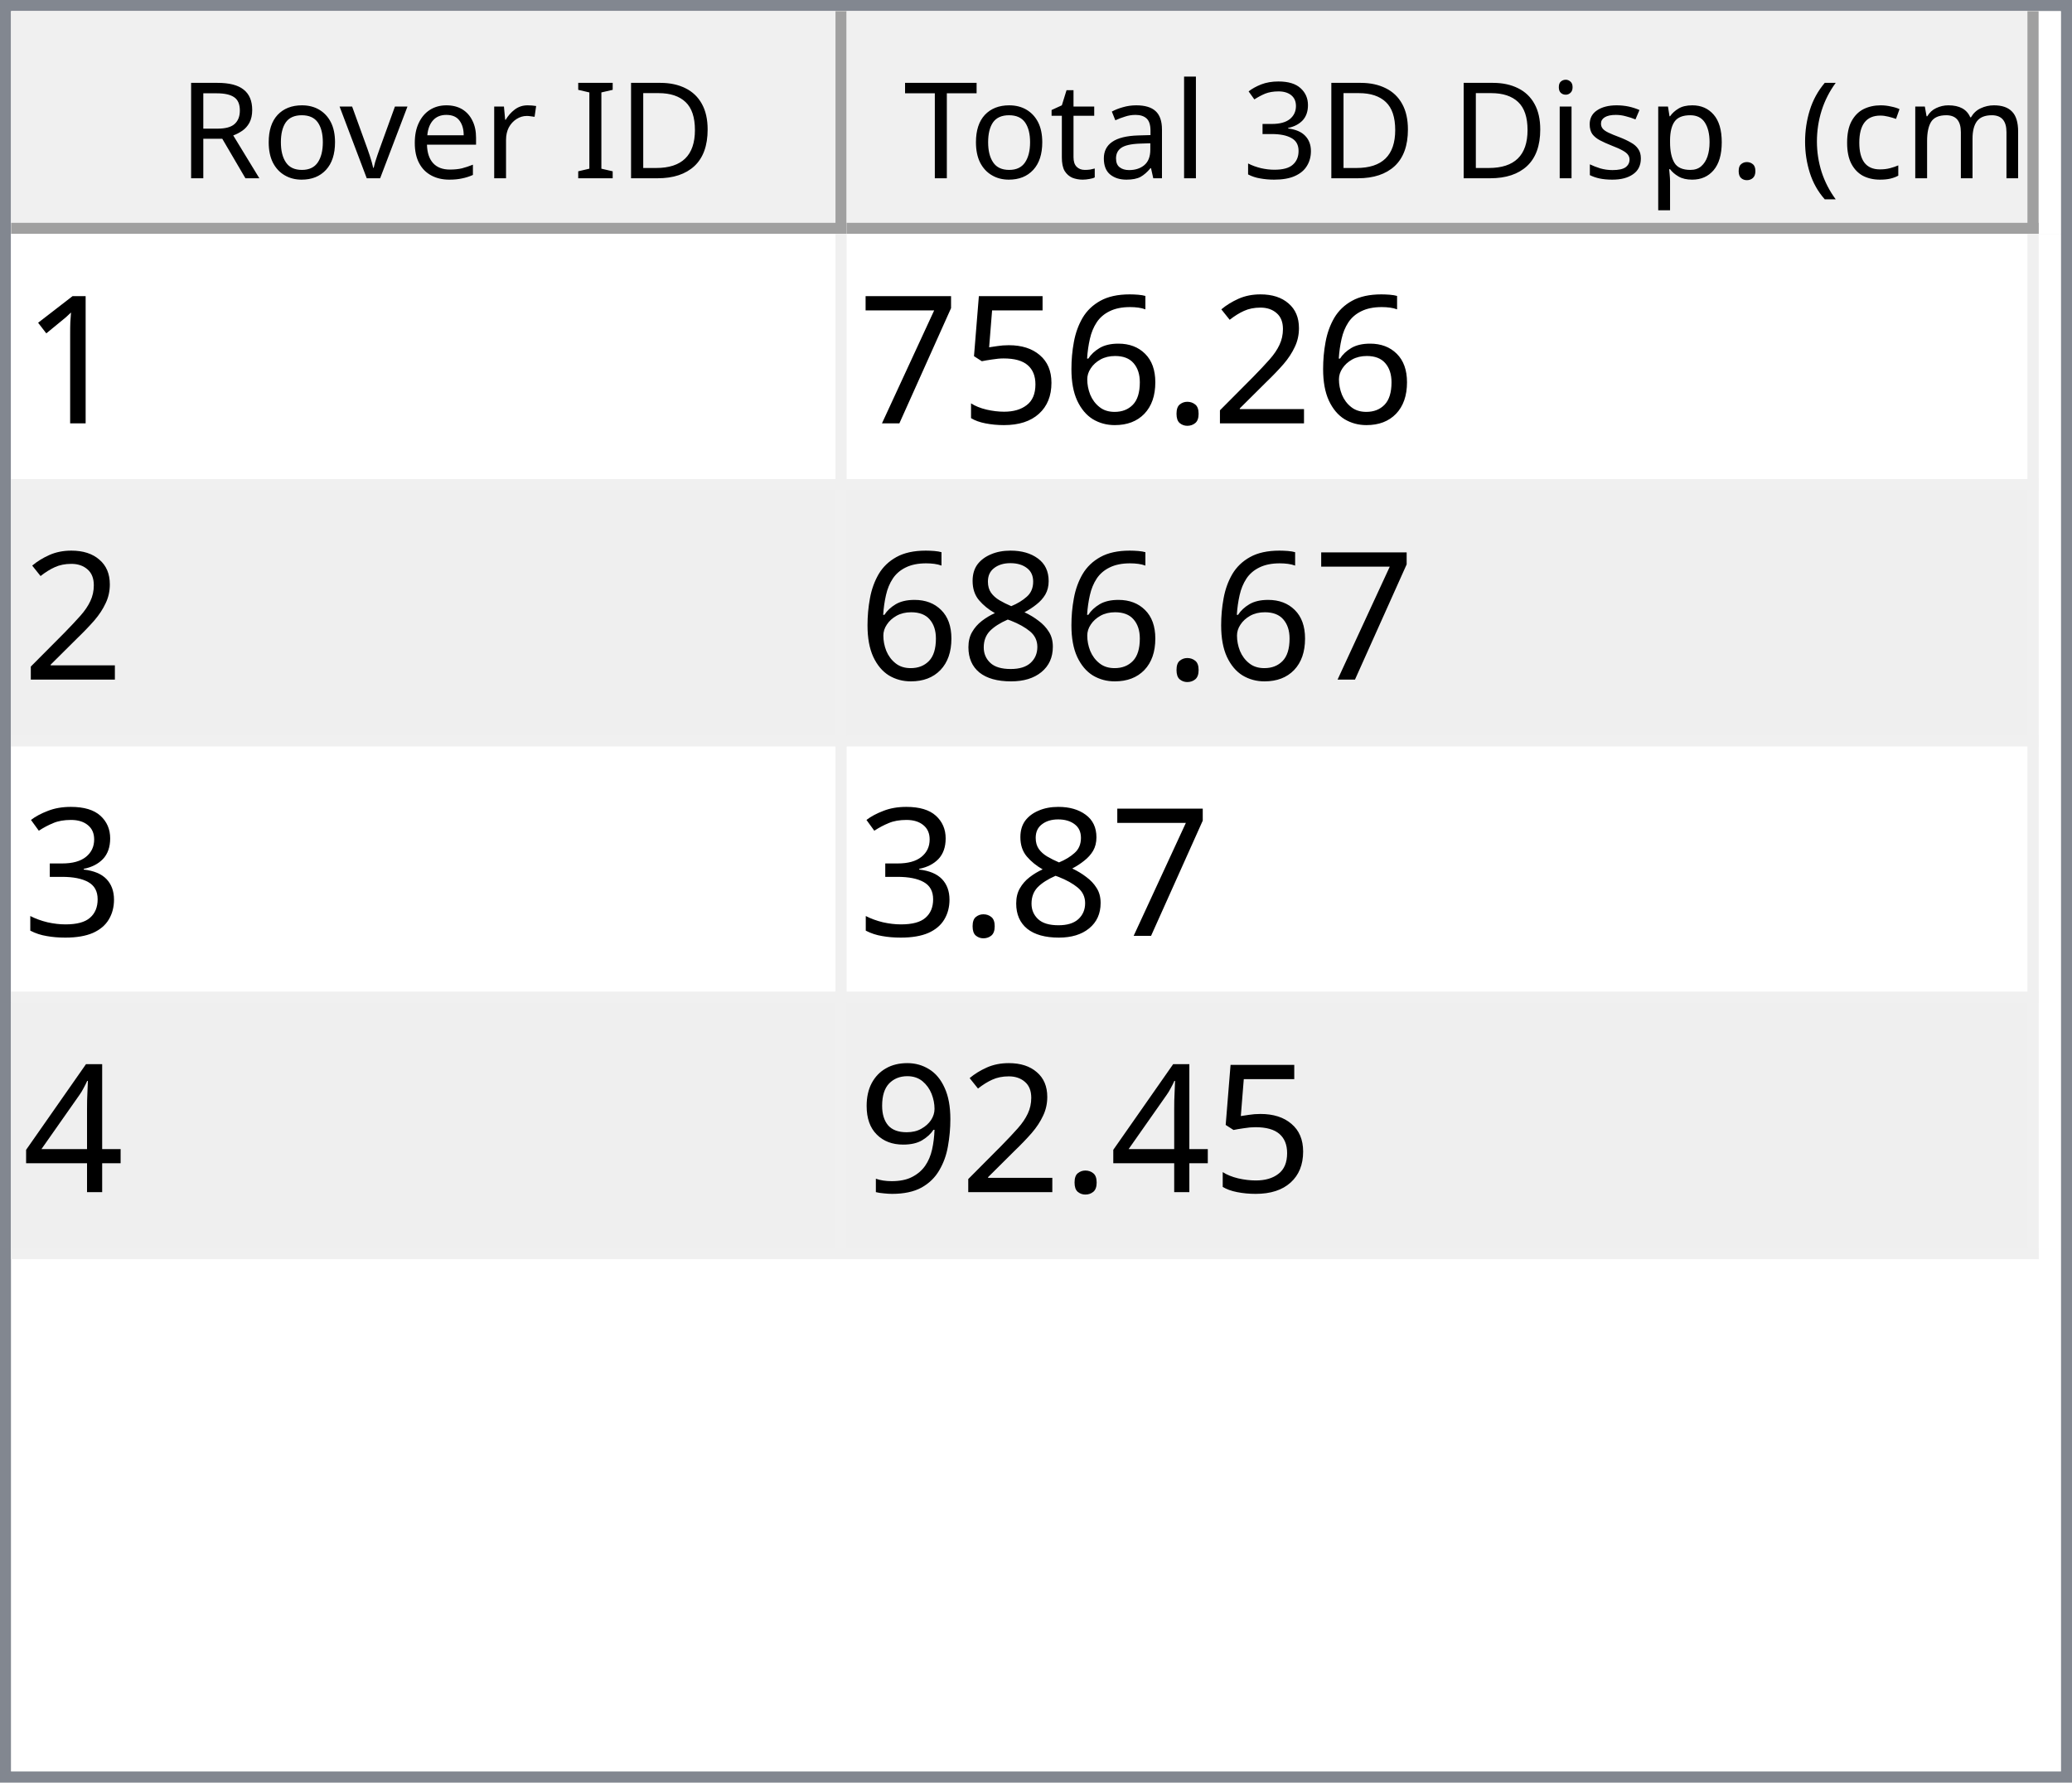
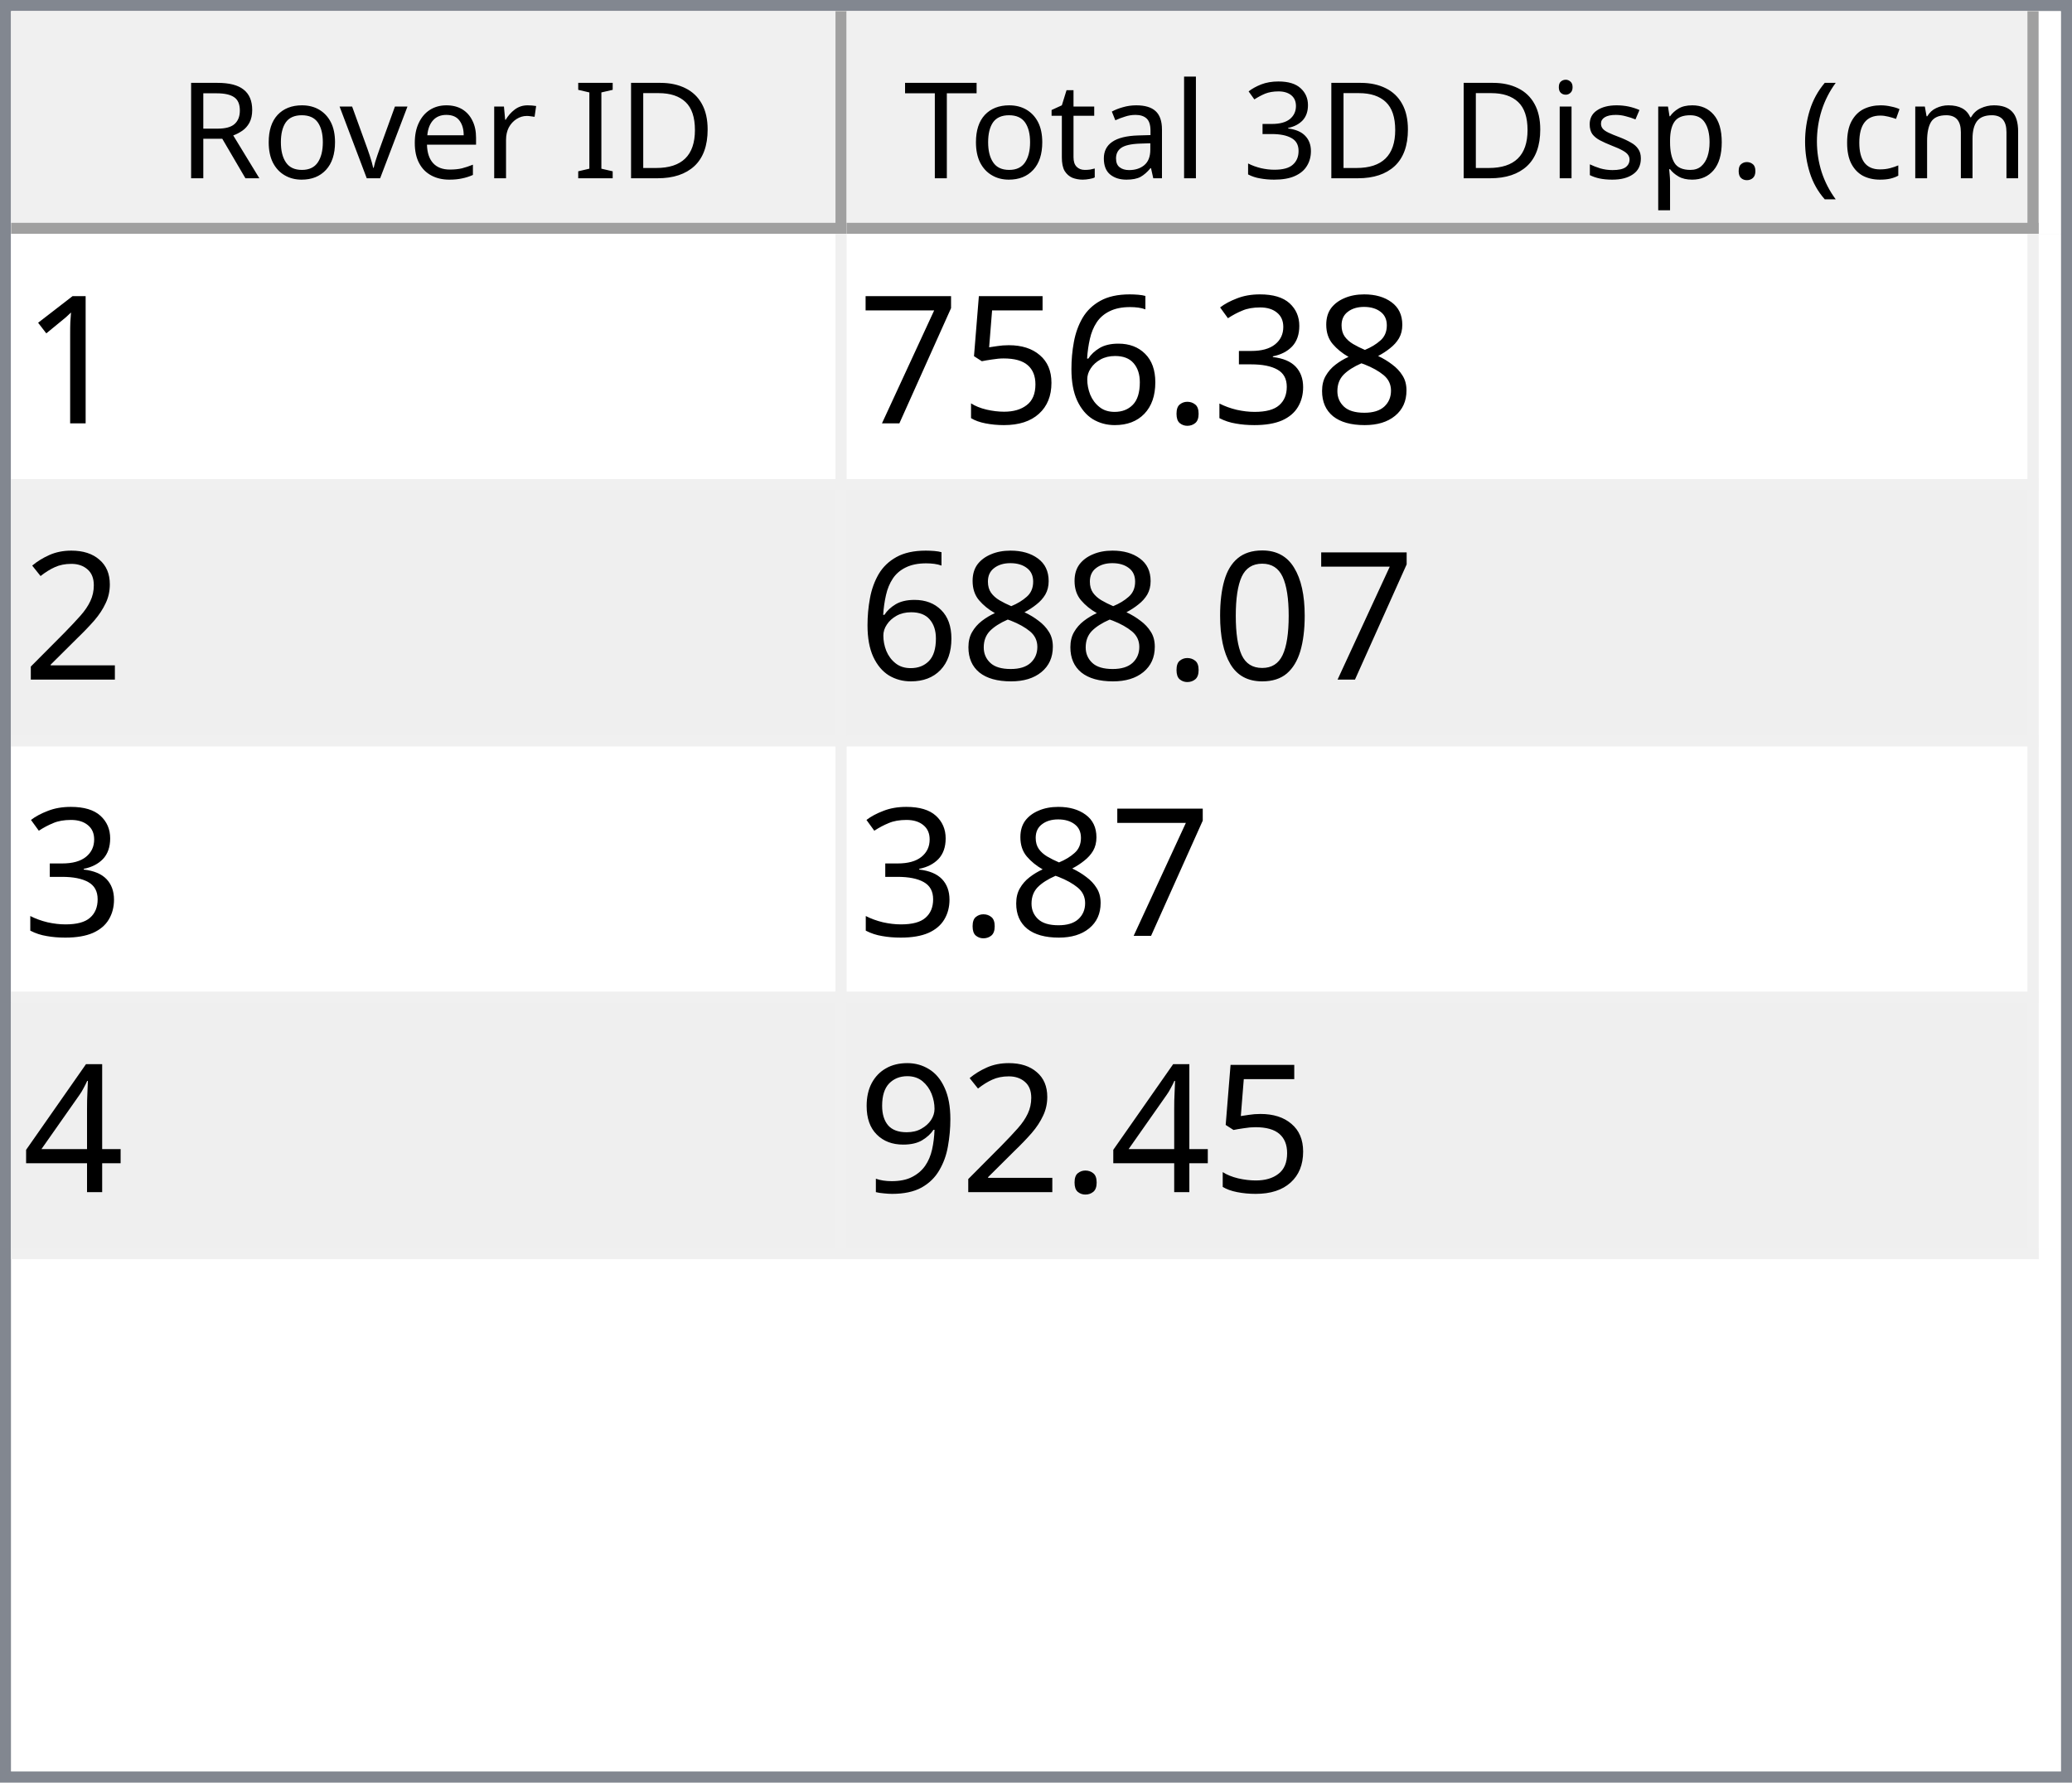
<svg xmlns="http://www.w3.org/2000/svg" style="fill-opacity:1; color-rendering:auto; color-interpolation:auto; text-rendering:auto; stroke:black; stroke-linecap:square; stroke-miterlimit:10; shape-rendering:auto; stroke-opacity:1; fill:black; stroke-dasharray:none; font-weight:normal; stroke-width:1; font-family:'Dialog'; font-style:normal; stroke-linejoin:miter; font-size:12px; stroke-dashoffset:0; image-rendering:auto;" width="186" height="160">
  <defs id="genericDefs" />
  <g>
    <defs id="defs1">
      <clipPath clipPathUnits="userSpaceOnUse" id="clipPath1">
        <path d="M0 0 L186 0 L186 160 L0 160 L0 0 Z" />
      </clipPath>
      <clipPath clipPathUnits="userSpaceOnUse" id="clipPath2">
        <path d="M0 0 L0 160 L186 160 L186 0 Z" />
      </clipPath>
      <clipPath clipPathUnits="userSpaceOnUse" id="clipPath3">
        <path d="M0 0 L0 20 L184 20 L184 0 Z" />
      </clipPath>
      <clipPath clipPathUnits="userSpaceOnUse" id="clipPath4">
        <path d="M0 0 L0 20 L75 20 L75 0 Z" />
      </clipPath>
      <clipPath clipPathUnits="userSpaceOnUse" id="clipPath5">
        <path d="M1 1 L1 19 L74 19 L74 1 Z" />
      </clipPath>
      <clipPath clipPathUnits="userSpaceOnUse" id="clipPath6">
        <path d="M0 0 L0 18 L73 18 L73 0 Z" />
      </clipPath>
      <clipPath clipPathUnits="userSpaceOnUse" id="clipPath7">
        <path d="M-0.5 -0.5 L-0.5 19.5 L74.5 19.5 L74.5 -0.5 Z" />
      </clipPath>
      <clipPath clipPathUnits="userSpaceOnUse" id="clipPath8">
        <path d="M0 0 L0 20 L107 20 L107 0 Z" />
      </clipPath>
      <clipPath clipPathUnits="userSpaceOnUse" id="clipPath9">
        <path d="M1 1 L1 19 L106 19 L106 1 Z" />
      </clipPath>
      <clipPath clipPathUnits="userSpaceOnUse" id="clipPath10">
        <path d="M0 0 L0 18 L105 18 L105 0 Z" />
      </clipPath>
      <clipPath clipPathUnits="userSpaceOnUse" id="clipPath11">
        <path d="M-0.5 -0.5 L-0.5 19.5 L106.5 19.5 L106.5 -0.5 Z" />
      </clipPath>
      <clipPath clipPathUnits="userSpaceOnUse" id="clipPath12">
        <path d="M0 0 L0 138 L184 138 L184 0 Z" />
      </clipPath>
      <clipPath clipPathUnits="userSpaceOnUse" id="clipPath13">
        <path d="M0 0 L0 92 L182 92 L182 0 Z" />
      </clipPath>
      <clipPath clipPathUnits="userSpaceOnUse" id="clipPath14">
        <path d="M-0.5 -0.5 L-0.5 91.5 L181.5 91.5 L181.5 -0.5 Z" />
      </clipPath>
      <clipPath clipPathUnits="userSpaceOnUse" id="clipPath15">
        <path d="M0 0 L0 22 L74 22 L74 0 Z" />
      </clipPath>
      <clipPath clipPathUnits="userSpaceOnUse" id="clipPath16">
        <path d="M0 0 L0 22 L106 22 L106 0 Z" />
      </clipPath>
      <font horiz-adv-x="64.551" id="font1">
        <font-face ascent="107.91" descent="25.098" units-per-em="100" style="font-style:normal; font-family:Segoe UI; font-weight:normal;" />
        <missing-glyph horiz-adv-x="64.551" d="M8.109 0 L8.109 68.266 L56.453 68.266 L56.453 0 L8.109 0 ZM15.328 7.234 L49.219 7.234 L49.219 61.031 L15.328 61.031 L15.328 7.234 Z" />
        <glyph unicode="D" horiz-adv-x="70.117" d="M9.188 0 L9.188 70.016 L28.516 70.016 Q65.531 70.016 65.531 35.891 Q65.531 19.672 55.25 9.836 Q44.969 0 27.734 0 L9.188 0 ZM17.391 62.594 L17.391 7.422 L27.828 7.422 Q41.609 7.422 49.273 14.797 Q56.938 22.172 56.938 35.688 Q56.938 62.594 28.328 62.594 L17.391 62.594 Z" />
        <glyph unicode="I" horiz-adv-x="26.611" d="M17.391 0 L9.188 0 L9.188 70.016 L17.391 70.016 L17.391 0 Z" />
        <glyph unicode=" " horiz-adv-x="27.393" d="" />
        <glyph unicode="r" horiz-adv-x="34.766" d="M34.188 41.891 Q32.078 43.5 28.125 43.5 Q23 43.5 19.555 38.672 Q16.109 33.844 16.109 25.484 L16.109 0 L8.109 0 L8.109 50 L16.109 50 L16.109 39.703 L16.312 39.703 Q18.016 44.969 21.531 47.922 Q25.047 50.875 29.391 50.875 Q32.516 50.875 34.188 50.203 L34.188 41.891 Z" />
        <glyph unicode="e" horiz-adv-x="52.295" d="M48.297 23 L12.984 23 Q13.188 14.656 17.484 10.109 Q21.781 5.562 29.297 5.562 Q37.75 5.562 44.828 11.141 L44.828 3.609 Q38.234 -1.172 27.391 -1.172 Q16.797 -1.172 10.742 5.641 Q4.688 12.453 4.688 24.812 Q4.688 36.469 11.305 43.82 Q17.922 51.172 27.734 51.172 Q37.547 51.172 42.922 44.828 Q48.297 38.484 48.297 27.203 L48.297 23 ZM40.094 29.781 Q40.047 36.719 36.75 40.578 Q33.453 44.438 27.594 44.438 Q21.922 44.438 17.969 40.383 Q14.016 36.328 13.094 29.781 L40.094 29.781 Z" />
        <glyph unicode="v" horiz-adv-x="47.9" d="M47.406 50 L27.484 0 L19.625 0 L0.688 50 L9.469 50 L22.172 13.672 Q23.578 9.672 23.922 6.688 L24.125 6.688 Q24.609 10.453 25.688 13.484 L38.969 50 L47.406 50 Z" />
        <glyph unicode="o" horiz-adv-x="58.594" d="M29 -1.172 Q17.922 -1.172 11.305 5.836 Q4.688 12.844 4.688 24.422 Q4.688 37.016 11.57 44.094 Q18.453 51.172 30.172 51.172 Q41.359 51.172 47.633 44.289 Q53.906 37.406 53.906 25.203 Q53.906 13.234 47.141 6.031 Q40.375 -1.172 29 -1.172 ZM29.594 44.438 Q21.875 44.438 17.383 39.188 Q12.891 33.938 12.891 24.703 Q12.891 15.828 17.43 10.695 Q21.969 5.562 29.594 5.562 Q37.359 5.562 41.531 10.594 Q45.703 15.625 45.703 24.906 Q45.703 34.281 41.531 39.359 Q37.359 44.438 29.594 44.438 Z" />
        <glyph unicode="R" horiz-adv-x="59.814" d="M59.375 0 L49.609 0 L37.891 19.625 Q36.281 22.359 34.766 24.289 Q33.25 26.219 31.664 27.438 Q30.078 28.656 28.25 29.219 Q26.422 29.781 24.125 29.781 L17.391 29.781 L17.391 0 L9.188 0 L9.188 70.016 L30.078 70.016 Q34.672 70.016 38.555 68.867 Q42.438 67.719 45.289 65.375 Q48.141 63.031 49.758 59.547 Q51.375 56.062 51.375 51.375 Q51.375 47.703 50.273 44.656 Q49.172 41.609 47.148 39.211 Q45.125 36.812 42.266 35.133 Q39.406 33.453 35.844 32.516 L35.844 32.328 Q37.594 31.547 38.891 30.547 Q40.188 29.547 41.359 28.18 Q42.531 26.812 43.68 25.078 Q44.828 23.344 46.234 21.047 L59.375 0 ZM17.391 62.594 L17.391 37.203 L28.516 37.203 Q31.594 37.203 34.203 38.133 Q36.812 39.062 38.719 40.797 Q40.625 42.531 41.703 45.047 Q42.781 47.562 42.781 50.688 Q42.781 56.297 39.141 59.445 Q35.5 62.594 28.609 62.594 L17.391 62.594 Z" />
        <glyph unicode=")" horiz-adv-x="30.176" d="M8.297 -15.922 L1.172 -15.922 Q16.406 2.344 16.406 26.812 Q16.406 51.469 1.078 70.016 L8.297 70.016 Q23.531 52.156 23.531 26.703 Q23.531 1.375 8.297 -15.922 Z" />
        <glyph unicode="m" horiz-adv-x="86.133" d="M79.109 0 L71.094 0 L71.094 28.719 Q71.094 37.016 68.531 40.727 Q65.969 44.438 59.906 44.438 Q54.781 44.438 51.195 39.75 Q47.609 35.062 47.609 28.516 L47.609 0 L39.594 0 L39.594 29.688 Q39.594 44.438 28.219 44.438 Q22.953 44.438 19.531 40.016 Q16.109 35.594 16.109 28.516 L16.109 0 L8.109 0 L8.109 50 L16.109 50 L16.109 42.094 L16.312 42.094 Q21.625 51.172 31.844 51.172 Q36.969 51.172 40.773 48.312 Q44.578 45.453 46 40.828 Q51.562 51.172 62.594 51.172 Q79.109 51.172 79.109 30.812 L79.109 0 Z" />
        <glyph unicode="c" horiz-adv-x="46.191" d="M42.188 2.297 Q36.422 -1.172 28.516 -1.172 Q17.828 -1.172 11.258 5.789 Q4.688 12.75 4.688 23.828 Q4.688 36.188 11.766 43.68 Q18.844 51.172 30.672 51.172 Q37.25 51.172 42.281 48.734 L42.281 40.531 Q36.719 44.438 30.375 44.438 Q22.703 44.438 17.797 38.945 Q12.891 33.453 12.891 24.516 Q12.891 15.719 17.508 10.641 Q22.125 5.562 29.891 5.562 Q36.422 5.562 42.188 9.906 L42.188 2.297 Z" />
        <glyph unicode="(" horiz-adv-x="30.176" d="M29.109 -15.922 L21.969 -15.922 Q6.844 1.375 6.844 26.703 Q6.844 52.156 21.969 70.016 L29.203 70.016 Q13.875 51.469 13.875 26.812 Q13.875 2.344 29.109 -15.922 Z" />
        <glyph unicode="." horiz-adv-x="21.68" d="M10.891 -1.078 Q8.641 -1.078 7.055 0.539 Q5.469 2.156 5.469 4.391 Q5.469 6.641 7.055 8.273 Q8.641 9.906 10.891 9.906 Q13.188 9.906 14.797 8.273 Q16.406 6.641 16.406 4.391 Q16.406 2.156 14.797 0.539 Q13.188 -1.078 10.891 -1.078 Z" />
        <glyph unicode="p" horiz-adv-x="58.789" d="M16.312 7.234 L16.109 7.234 L16.109 -23 L8.109 -23 L8.109 50 L16.109 50 L16.109 41.219 L16.312 41.219 Q22.219 51.172 33.594 51.172 Q43.266 51.172 48.688 44.461 Q54.109 37.75 54.109 26.469 Q54.109 13.922 48 6.375 Q41.891 -1.172 31.297 -1.172 Q21.578 -1.172 16.312 7.234 ZM16.109 27.391 L16.109 20.406 Q16.109 14.203 20.141 9.883 Q24.172 5.562 30.375 5.562 Q37.641 5.562 41.773 11.133 Q45.906 16.703 45.906 26.609 Q45.906 34.969 42.047 39.703 Q38.188 44.438 31.594 44.438 Q24.609 44.438 20.359 39.578 Q16.109 34.719 16.109 27.391 Z" />
        <glyph unicode="s" horiz-adv-x="42.432" d="M5.078 1.812 L5.078 10.406 Q11.625 5.562 19.484 5.562 Q30.031 5.562 30.031 12.594 Q30.031 14.594 29.125 15.992 Q28.219 17.391 26.68 18.461 Q25.141 19.531 23.07 20.383 Q21 21.234 18.609 22.172 Q15.281 23.484 12.766 24.828 Q10.25 26.172 8.57 27.859 Q6.891 29.547 6.031 31.695 Q5.172 33.844 5.172 36.719 Q5.172 40.234 6.789 42.945 Q8.406 45.656 11.086 47.484 Q13.766 49.312 17.211 50.242 Q20.656 51.172 24.312 51.172 Q30.812 51.172 35.938 48.922 L35.938 40.828 Q30.422 44.438 23.25 44.438 Q21 44.438 19.195 43.922 Q17.391 43.406 16.094 42.477 Q14.797 41.547 14.086 40.258 Q13.375 38.969 13.375 37.406 Q13.375 35.453 14.086 34.133 Q14.797 32.812 16.164 31.789 Q17.531 30.766 19.484 29.938 Q21.438 29.109 23.922 28.125 Q27.25 26.859 29.883 25.516 Q32.516 24.172 34.375 22.484 Q36.234 20.797 37.234 18.602 Q38.234 16.406 38.234 13.375 Q38.234 9.672 36.602 6.938 Q34.969 4.203 32.234 2.398 Q29.5 0.594 25.93 -0.289 Q22.359 -1.172 18.453 -1.172 Q10.75 -1.172 5.078 1.812 Z" />
        <glyph unicode="i" horiz-adv-x="24.219" d="M12.203 62.703 Q10.062 62.703 8.547 64.164 Q7.031 65.625 7.031 67.875 Q7.031 70.125 8.547 71.609 Q10.062 73.094 12.203 73.094 Q14.406 73.094 15.945 71.609 Q17.484 70.125 17.484 67.875 Q17.484 65.719 15.945 64.211 Q14.406 62.703 12.203 62.703 ZM16.109 0 L8.109 0 L8.109 50 L16.109 50 L16.109 0 Z" />
        <glyph unicode="3" horiz-adv-x="53.906" d="M46.531 19.828 Q46.531 15.094 44.75 11.211 Q42.969 7.328 39.719 4.57 Q36.469 1.812 31.93 0.297 Q27.391 -1.219 21.922 -1.219 Q11.922 -1.219 6 2.594 L6 11.188 Q13.094 5.609 22.219 5.609 Q25.875 5.609 28.828 6.539 Q31.781 7.469 33.906 9.227 Q36.031 10.984 37.18 13.477 Q38.328 15.969 38.328 19.094 Q38.328 32.812 18.797 32.812 L12.984 32.812 L12.984 39.594 L18.5 39.594 Q35.797 39.594 35.797 52.484 Q35.797 64.406 22.609 64.406 Q15.188 64.406 8.688 59.422 L8.688 67.188 Q15.375 71.188 24.609 71.188 Q29 71.188 32.57 69.969 Q36.141 68.75 38.68 66.555 Q41.219 64.359 42.609 61.281 Q44 58.203 44 54.5 Q44 40.672 30.031 36.719 L30.031 36.531 Q33.594 36.141 36.625 34.797 Q39.656 33.453 41.852 31.305 Q44.047 29.156 45.289 26.25 Q46.531 23.344 46.531 19.828 Z" />
        <glyph unicode="l" horiz-adv-x="24.219" d="M16.109 0 L8.109 0 L8.109 74.031 L16.109 74.031 L16.109 0 Z" />
        <glyph unicode="a" horiz-adv-x="50.879" d="M43.891 0 L35.891 0 L35.891 7.812 L35.688 7.812 Q30.469 -1.172 20.312 -1.172 Q12.844 -1.172 8.617 2.781 Q4.391 6.734 4.391 13.281 Q4.391 27.297 20.906 29.594 L35.891 31.688 Q35.891 44.438 25.594 44.438 Q16.547 44.438 9.281 38.281 L9.281 46.484 Q16.656 51.172 26.266 51.172 Q43.891 51.172 43.891 32.516 L43.891 0 ZM35.891 25.297 L23.828 23.641 Q18.266 22.859 15.43 20.875 Q12.594 18.891 12.594 13.875 Q12.594 10.203 15.211 7.883 Q17.828 5.562 22.172 5.562 Q28.125 5.562 32.008 9.742 Q35.891 13.922 35.891 20.312 L35.891 25.297 Z" />
        <glyph unicode="t" horiz-adv-x="33.887" d="M31.297 0.484 Q28.469 -1.078 23.828 -1.078 Q10.688 -1.078 10.688 13.578 L10.688 43.172 L2.094 43.172 L2.094 50 L10.688 50 L10.688 62.203 L18.703 64.797 L18.703 50 L31.297 50 L31.297 43.172 L18.703 43.172 L18.703 14.984 Q18.703 9.969 20.414 7.82 Q22.125 5.672 26.078 5.672 Q29.109 5.672 31.297 7.328 L31.297 0.484 Z" />
        <glyph unicode="T" horiz-adv-x="52.393" d="M50.594 62.594 L30.375 62.594 L30.375 0 L22.172 0 L22.172 62.594 L2 62.594 L2 70.016 L50.594 70.016 L50.594 62.594 Z" />
      </font>
      <font horiz-adv-x="75.0" id="font2">
        <font-face ascent="100.537" descent="21.973" units-per-em="100" style="font-style:normal; font-family:sans-serif; font-weight:normal;" />
        <missing-glyph horiz-adv-x="75.0" d="M12.5 0 L12.5 62.5 L62.5 62.5 L62.5 0 L12.5 0 ZM14.062 1.562 L60.938 1.562 L60.938 60.938 L14.062 60.938 L14.062 1.562 Z" />
        <glyph unicode="1" horiz-adv-x="55.615" d="M37.25 0 L28.469 0 L28.469 56 Q25.297 52.984 20.141 49.953 Q14.984 46.922 10.891 45.406 L10.891 53.906 Q18.266 57.375 23.781 62.305 Q29.297 67.234 31.594 71.875 L37.25 71.875 L37.25 0 Z" />
-         <glyph unicode="2" horiz-adv-x="55.615" d="M50.344 8.453 L50.344 0 L3.031 0 Q2.938 3.172 4.047 6.109 Q5.859 10.938 9.836 15.625 Q13.812 20.312 21.344 26.469 Q33.016 36.031 37.117 41.625 Q41.219 47.219 41.219 52.203 Q41.219 57.422 37.477 61.008 Q33.734 64.594 27.734 64.594 Q21.391 64.594 17.578 60.789 Q13.766 56.984 13.719 50.25 L4.688 51.172 Q5.609 61.281 11.664 66.578 Q17.719 71.875 27.938 71.875 Q38.234 71.875 44.242 66.164 Q50.25 60.453 50.25 52 Q50.25 47.703 48.492 43.555 Q46.734 39.406 42.656 34.812 Q38.578 30.219 29.109 22.219 Q21.188 15.578 18.945 13.211 Q16.703 10.844 15.234 8.453 L50.344 8.453 Z" />
+         <glyph unicode="8" horiz-adv-x="55.615" d="M17.672 38.812 Q12.203 40.828 9.57 44.539 Q6.938 48.25 6.938 53.422 Q6.938 61.234 12.555 66.555 Q18.172 71.875 27.484 71.875 Q36.859 71.875 42.578 66.43 Q48.297 60.984 48.297 53.172 Q48.297 48.188 45.68 44.508 Q43.062 40.828 37.75 38.812 Q44.344 36.672 47.781 31.883 Q51.219 27.094 51.219 20.453 Q51.219 11.281 44.727 5.031 Q38.234 -1.219 27.641 -1.219 Q17.047 -1.219 10.547 5.055 Q4.047 11.328 4.047 20.703 Q4.047 27.688 7.594 32.398 Q11.141 37.109 17.672 38.812 ZM15.922 53.719 Q15.922 48.641 19.195 45.414 Q22.469 42.188 27.688 42.188 Q32.766 42.188 36.016 45.383 Q39.266 48.578 39.266 53.219 Q39.266 58.062 35.914 61.359 Q32.562 64.656 27.594 64.656 Q22.562 64.656 19.242 61.43 Q15.922 58.203 15.922 53.719 ZM13.094 20.656 Q13.094 16.891 14.875 13.375 Q16.656 9.859 20.172 7.93 Q23.688 6 27.734 6 Q34.031 6 38.133 10.055 Q42.234 14.109 42.234 20.359 Q42.234 26.703 38.016 30.859 Q33.797 35.016 27.438 35.016 Q21.234 35.016 17.164 30.914 Q13.094 26.812 13.094 20.656 Z" />
+         <glyph unicode="3" horiz-adv-x="55.615" d="M4.203 18.891 L12.984 20.062 Q14.5 12.594 18.141 9.297 Q21.781 6 27 6 Q33.203 6 37.477 10.297 Q41.75 14.594 41.75 20.953 Q41.75 27 37.797 30.93 Q33.844 34.859 27.734 34.859 Q25.25 34.859 21.531 33.891 L22.516 41.609 Q23.391 41.5 23.922 41.5 Q29.547 41.5 34.039 44.43 Q38.531 47.359 38.531 53.469 Q38.531 58.297 35.258 61.477 Q31.984 64.656 26.812 64.656 Q21.688 64.656 18.266 61.43 Q14.844 58.203 13.875 51.766 L5.078 53.328 Q6.688 62.156 12.398 67.016 Q18.109 71.875 26.609 71.875 Q32.469 71.875 37.398 69.359 Q42.328 66.844 44.945 62.5 Q47.562 58.156 47.562 53.266 Q47.562 48.641 45.07 44.828 Q42.578 41.016 37.703 38.766 Q44.047 37.312 47.562 32.695 Q51.078 28.078 51.078 21.141 Q51.078 11.766 44.242 5.25 Q37.406 -1.266 26.953 -1.266 Q17.531 -1.266 11.305 4.352 Q5.078 9.969 4.203 18.891 Z" />
        <glyph unicode="." horiz-adv-x="27.783" d="M9.078 0 L9.078 10.016 L19.094 10.016 L19.094 0 L9.078 0 Z" />
        <glyph unicode="6" horiz-adv-x="55.615" d="M49.75 54.047 L41.016 53.375 Q39.844 58.547 37.703 60.891 Q34.125 64.656 28.906 64.656 Q24.703 64.656 21.531 62.312 Q17.391 59.281 14.992 53.469 Q12.594 47.656 12.5 36.922 Q15.672 41.75 20.266 44.094 Q24.859 46.438 29.891 46.438 Q38.672 46.438 44.852 39.969 Q51.031 33.5 51.031 23.25 Q51.031 16.5 48.125 10.719 Q45.219 4.938 40.141 1.859 Q35.062 -1.219 28.609 -1.219 Q17.625 -1.219 10.695 6.859 Q3.766 14.938 3.766 33.5 Q3.766 54.25 11.422 63.672 Q18.109 71.875 29.438 71.875 Q37.891 71.875 43.289 67.141 Q48.688 62.406 49.75 54.047 ZM13.875 23.188 Q13.875 18.656 15.797 14.508 Q17.719 10.359 21.188 8.18 Q24.656 6 28.469 6 Q34.031 6 38.039 10.492 Q42.047 14.984 42.047 22.703 Q42.047 30.125 38.086 34.398 Q34.125 38.672 28.125 38.672 Q22.172 38.672 18.023 34.398 Q13.875 30.125 13.875 23.188 Z" />
        <glyph unicode="5" horiz-adv-x="55.615" d="M4.156 18.75 L13.375 19.531 Q14.406 12.797 18.141 9.398 Q21.875 6 27.156 6 Q33.5 6 37.891 10.789 Q42.281 15.578 42.281 23.484 Q42.281 31 38.062 35.352 Q33.844 39.703 27 39.703 Q22.75 39.703 19.336 37.773 Q15.922 35.844 13.969 32.766 L5.719 33.844 L12.641 70.609 L48.25 70.609 L48.25 62.203 L19.672 62.203 L15.828 42.969 Q22.266 47.469 29.344 47.469 Q38.719 47.469 45.164 40.969 Q51.609 34.469 51.609 24.266 Q51.609 14.547 45.953 7.469 Q39.062 -1.219 27.156 -1.219 Q17.391 -1.219 11.211 4.25 Q5.031 9.719 4.156 18.75 Z" />
        <glyph unicode="7" horiz-adv-x="55.615" d="M4.734 62.203 L4.734 70.656 L51.078 70.656 L51.078 63.812 Q44.234 56.547 37.523 44.484 Q30.812 32.422 27.156 19.672 Q24.516 10.688 23.781 0 L14.75 0 Q14.891 8.453 18.062 20.414 Q21.234 32.375 27.172 43.484 Q33.109 54.594 39.797 62.203 L4.734 62.203 Z" />
-         <glyph unicode="8" horiz-adv-x="55.615" d="M17.672 38.812 Q12.203 40.828 9.57 44.539 Q6.938 48.25 6.938 53.422 Q6.938 61.234 12.555 66.555 Q18.172 71.875 27.484 71.875 Q36.859 71.875 42.578 66.43 Q48.297 60.984 48.297 53.172 Q48.297 48.188 45.68 44.508 Q43.062 40.828 37.75 38.812 Q44.344 36.672 47.781 31.883 Q51.219 27.094 51.219 20.453 Q51.219 11.281 44.727 5.031 Q38.234 -1.219 27.641 -1.219 Q17.047 -1.219 10.547 5.055 Q4.047 11.328 4.047 20.703 Q4.047 27.688 7.594 32.398 Q11.141 37.109 17.672 38.812 ZM15.922 53.719 Q15.922 48.641 19.195 45.414 Q22.469 42.188 27.688 42.188 Q32.766 42.188 36.016 45.383 Q39.266 48.578 39.266 53.219 Q39.266 58.062 35.914 61.359 Q32.562 64.656 27.594 64.656 Q22.562 64.656 19.242 61.43 Q15.922 58.203 15.922 53.719 ZM13.094 20.656 Q13.094 16.891 14.875 13.375 Q16.656 9.859 20.172 7.93 Q23.688 6 27.734 6 Q34.031 6 38.133 10.055 Q42.234 14.109 42.234 20.359 Q42.234 26.703 38.016 30.859 Q33.797 35.016 27.438 35.016 Q21.234 35.016 17.164 30.914 Q13.094 26.812 13.094 20.656 Z" />
-         <glyph unicode="3" horiz-adv-x="55.615" d="M4.203 18.891 L12.984 20.062 Q14.5 12.594 18.141 9.297 Q21.781 6 27 6 Q33.203 6 37.477 10.297 Q41.75 14.594 41.75 20.953 Q41.75 27 37.797 30.93 Q33.844 34.859 27.734 34.859 Q25.25 34.859 21.531 33.891 L22.516 41.609 Q23.391 41.5 23.922 41.5 Q29.547 41.5 34.039 44.43 Q38.531 47.359 38.531 53.469 Q38.531 58.297 35.258 61.477 Q31.984 64.656 26.812 64.656 Q21.688 64.656 18.266 61.43 Q14.844 58.203 13.875 51.766 L5.078 53.328 Q6.688 62.156 12.398 67.016 Q18.109 71.875 26.609 71.875 Q32.469 71.875 37.398 69.359 Q42.328 66.844 44.945 62.5 Q47.562 58.156 47.562 53.266 Q47.562 48.641 45.07 44.828 Q42.578 41.016 37.703 38.766 Q44.047 37.312 47.562 32.695 Q51.078 28.078 51.078 21.141 Q51.078 11.766 44.242 5.25 Q37.406 -1.266 26.953 -1.266 Q17.531 -1.266 11.305 4.352 Q5.078 9.969 4.203 18.891 Z" />
+         <glyph unicode="2" horiz-adv-x="55.615" d="M50.344 8.453 L50.344 0 L3.031 0 Q2.938 3.172 4.047 6.109 Q5.859 10.938 9.836 15.625 Q13.812 20.312 21.344 26.469 Q33.016 36.031 37.117 41.625 Q41.219 47.219 41.219 52.203 Q41.219 57.422 37.477 61.008 Q33.734 64.594 27.734 64.594 Q21.391 64.594 17.578 60.789 Q13.766 56.984 13.719 50.25 L4.688 51.172 Q5.609 61.281 11.664 66.578 Q17.719 71.875 27.938 71.875 Q38.234 71.875 44.242 66.164 Q50.25 60.453 50.25 52 Q50.25 47.703 48.492 43.555 Q46.734 39.406 42.656 34.812 Q38.578 30.219 29.109 22.219 Q21.188 15.578 18.945 13.211 Q16.703 10.844 15.234 8.453 L50.344 8.453 Z" />
+         <glyph unicode="0" horiz-adv-x="55.615" d="M4.156 35.297 Q4.156 48 6.766 55.742 Q9.375 63.484 14.523 67.68 Q19.672 71.875 27.484 71.875 Q33.25 71.875 37.594 69.555 Q41.938 67.234 44.773 62.867 Q47.609 58.5 49.219 52.227 Q50.828 45.953 50.828 35.297 Q50.828 22.703 48.242 14.969 Q45.656 7.234 40.508 3.008 Q35.359 -1.219 27.484 -1.219 Q17.141 -1.219 11.234 6.203 Q4.156 15.141 4.156 35.297 ZM13.188 35.297 Q13.188 17.672 17.312 11.836 Q21.438 6 27.484 6 Q33.547 6 37.672 11.859 Q41.797 17.719 41.797 35.297 Q41.797 52.984 37.672 58.789 Q33.547 64.594 27.391 64.594 Q21.344 64.594 17.719 59.469 Q13.188 52.938 13.188 35.297 Z" />
        <glyph unicode="4" horiz-adv-x="55.615" d="M32.328 0 L32.328 17.141 L1.266 17.141 L1.266 25.203 L33.938 71.578 L41.109 71.578 L41.109 25.203 L50.781 25.203 L50.781 17.141 L41.109 17.141 L41.109 0 L32.328 0 ZM32.328 25.203 L32.328 57.469 L9.906 25.203 L32.328 25.203 Z" />
        <glyph unicode="9" horiz-adv-x="55.615" d="M5.469 16.547 L13.922 17.328 Q14.984 11.375 18.016 8.688 Q21.047 6 25.781 6 Q29.828 6 32.883 7.859 Q35.938 9.719 37.891 12.82 Q39.844 15.922 41.164 21.195 Q42.484 26.469 42.484 31.938 Q42.484 32.516 42.438 33.688 Q39.797 29.5 35.234 26.883 Q30.672 24.266 25.344 24.266 Q16.453 24.266 10.305 30.711 Q4.156 37.156 4.156 47.703 Q4.156 58.594 10.578 65.234 Q17 71.875 26.656 71.875 Q33.641 71.875 39.43 68.117 Q45.219 64.359 48.219 57.398 Q51.219 50.438 51.219 37.25 Q51.219 23.531 48.242 15.406 Q45.266 7.281 39.383 3.031 Q33.5 -1.219 25.594 -1.219 Q17.188 -1.219 11.867 3.445 Q6.547 8.109 5.469 16.547 ZM41.453 48.141 Q41.453 55.719 37.43 60.156 Q33.406 64.594 27.734 64.594 Q21.875 64.594 17.531 59.812 Q13.188 55.031 13.188 47.406 Q13.188 40.578 17.312 36.305 Q21.438 32.031 27.484 32.031 Q33.594 32.031 37.523 36.305 Q41.453 40.578 41.453 48.141 Z" />
      </font>
    </defs>
    <g style="fill:white; stroke:white;">
      <rect x="0" y="0" width="186" style="clip-path:url(#clipPath1); stroke:none;" height="160" />
    </g>
    <g style="fill:white; text-rendering:optimizeSpeed; color-rendering:optimizeSpeed; image-rendering:optimizeSpeed; shape-rendering:crispEdges; stroke:white; color-interpolation:sRGB;">
      <rect x="0" width="186" height="160" y="0" style="stroke:none;" />
      <path style="stroke:none;" d="M0 160 L186 160 L186 0 L0 0 Z" />
    </g>
    <g style="fill:rgb(240,240,240); font-family:'Segoe UI'; stroke:rgb(240,240,240);">
      <rect x="0" y="0" width="186" style="clip-path:url(#clipPath2); stroke:none;" height="160" />
    </g>
    <g style="fill:rgb(130,135,144); font-family:'Segoe UI'; stroke:rgb(130,135,144);">
      <path d="M0 0 L186 0 L186 160 L0 160 L0 0 ZM1 1 L185 1 L185 159 L1 159 L1 1 Z" style="fill-rule:evenodd; clip-path:url(#clipPath2); stroke:none;" />
    </g>
    <g style="fill:white; font-family:'Segoe UI'; stroke:white;" transform="translate(1,1)">
      <rect x="0" y="0" width="184" style="clip-path:url(#clipPath3); stroke:none;" height="20" />
    </g>
    <g style="fill:rgb(240,240,240); font-family:'Segoe UI'; stroke:rgb(240,240,240);" transform="translate(1,1)">
      <rect x="0" y="0" width="75" style="clip-path:url(#clipPath4); stroke:none;" height="20" />
    </g>
    <g style="font-family:'Segoe UI';" transform="translate(2,2)">
      <text x="14" xml:space="preserve" y="14" style="clip-path:url(#clipPath6); stroke:none;">Rover ID</text>
    </g>
    <g style="fill:rgb(160,160,160); font-family:'Segoe UI'; stroke:rgb(160,160,160); stroke-linejoin:bevel;" transform="translate(1.5,1.5)">
      <line x1="74" x2="74" y1="0" style="fill:none; clip-path:url(#clipPath7);" y2="19" />
    </g>
    <g style="fill:rgb(160,160,160); font-family:'Segoe UI'; stroke:rgb(160,160,160); stroke-linejoin:bevel;" transform="matrix(1,0,0,1,1,1) translate(0.5,0.5)">
      <line x1="0" x2="74" y1="19" style="fill:none; clip-path:url(#clipPath7);" y2="19" />
    </g>
    <g style="fill:rgb(240,240,240); font-family:'Segoe UI'; stroke:rgb(240,240,240);" transform="translate(76,1)">
      <rect x="0" y="0" width="107" style="clip-path:url(#clipPath8); stroke:none;" height="20" />
    </g>
    <g style="font-family:'Segoe UI';" transform="translate(77,2)">
      <text x="1" xml:space="preserve" y="14" style="clip-path:url(#clipPath10); stroke:none;"> Total 3D Disp. (cm)</text>
    </g>
    <g style="fill:rgb(160,160,160); font-family:'Segoe UI'; stroke:rgb(160,160,160); stroke-linejoin:bevel;" transform="translate(76.5,1.5)">
      <line x1="106" x2="106" y1="0" style="fill:none; clip-path:url(#clipPath11);" y2="19" />
    </g>
    <g style="fill:rgb(160,160,160); font-family:'Segoe UI'; stroke:rgb(160,160,160); stroke-linejoin:bevel;" transform="matrix(1,0,0,1,76,1) translate(0.5,0.5)">
      <line x1="0" x2="106" y1="19" style="fill:none; clip-path:url(#clipPath11);" y2="19" />
    </g>
    <g style="fill:white; font-family:'Segoe UI'; stroke:white;" transform="translate(1,21)">
      <rect x="0" y="0" width="184" style="clip-path:url(#clipPath12); stroke:none;" height="138" />
    </g>
    <g style="fill:rgb(240,240,240); font-size:16px; font-family:sans-serif; stroke:rgb(240,240,240);" transform="translate(1,21)">
      <rect x="0" y="0" width="182" style="clip-path:url(#clipPath13); stroke:none;" height="92" />
      <line transform="translate(0.5,0.5)" x1="0" x2="181" y1="22" style="clip-path:url(#clipPath14); fill:none; stroke-linejoin:bevel;" y2="22" />
    </g>
    <g transform="matrix(1,0,0,1,1,21) translate(0.5,0.5)" style="fill:rgb(240,240,240); font-size:16px; font-family:sans-serif; stroke:rgb(240,240,240); stroke-linejoin:bevel;">
      <line x1="0" x2="181" y1="45" style="fill:none; clip-path:url(#clipPath14);" y2="45" />
    </g>
    <g transform="matrix(1,0,0,1,1,21) translate(0.5,0.5)" style="fill:rgb(240,240,240); font-size:16px; font-family:sans-serif; stroke:rgb(240,240,240); stroke-linejoin:bevel;">
      <line x1="0" x2="181" y1="68" style="fill:none; clip-path:url(#clipPath14);" y2="68" />
    </g>
    <g transform="matrix(1,0,0,1,1,21) translate(0.5,0.5)" style="fill:rgb(240,240,240); font-size:16px; font-family:sans-serif; stroke:rgb(240,240,240); stroke-linejoin:bevel;">
      <line x1="0" x2="181" y1="91" style="fill:none; clip-path:url(#clipPath14);" y2="91" />
    </g>
    <g transform="matrix(1,0,0,1,1,21) translate(0.5,0.5)" style="fill:rgb(240,240,240); font-size:16px; font-family:sans-serif; stroke:rgb(240,240,240); stroke-linejoin:bevel;">
      <line x1="74" x2="74" y1="0" style="fill:none; clip-path:url(#clipPath14);" y2="91" />
    </g>
    <g transform="matrix(1,0,0,1,1,21) translate(0.5,0.5)" style="fill:rgb(240,240,240); font-size:16px; font-family:sans-serif; stroke:rgb(240,240,240); stroke-linejoin:bevel;">
      <line x1="181" x2="181" y1="0" style="fill:none; clip-path:url(#clipPath14);" y2="91" />
    </g>
    <g style="fill:white; font-size:16px; font-family:sans-serif; stroke:white;" transform="matrix(1,0,0,1,1,21)">
      <rect x="0" y="0" width="74" style="clip-path:url(#clipPath15); stroke:none;" height="22" />
      <text x="1" y="17" style="fill:black; clip-path:url(#clipPath15); stroke:none;" xml:space="preserve">1</text>
    </g>
    <g style="fill:white; font-size:16px; font-family:sans-serif; stroke:white;" transform="matrix(1,0,0,1,1,21) translate(75,0)">
      <rect x="0" y="0" width="106" style="clip-path:url(#clipPath16); stroke:none;" height="22" />
-       <text x="1" y="17" style="fill:black; clip-path:url(#clipPath16); stroke:none;" xml:space="preserve">756.26</text>
+       <text x="1" y="17" style="fill:black; clip-path:url(#clipPath16); stroke:none;" xml:space="preserve">756.38</text>
    </g>
    <g style="fill:rgb(239,239,239); font-size:16px; font-family:sans-serif; stroke:rgb(239,239,239);" transform="matrix(1,0,0,1,1,21) translate(0,23)">
      <rect x="0" y="0" width="74" style="clip-path:url(#clipPath15); stroke:none;" height="22" />
      <text x="1" y="17" style="fill:black; clip-path:url(#clipPath15); stroke:none;" xml:space="preserve">2</text>
    </g>
    <g style="fill:rgb(239,239,239); font-size:16px; font-family:sans-serif; stroke:rgb(239,239,239);" transform="matrix(1,0,0,1,1,21) translate(75,23)">
      <rect x="0" y="0" width="106" style="clip-path:url(#clipPath16); stroke:none;" height="22" />
-       <text x="1" y="17" style="fill:black; clip-path:url(#clipPath16); stroke:none;" xml:space="preserve">686.67</text>
+       <text x="1" y="17" style="fill:black; clip-path:url(#clipPath16); stroke:none;" xml:space="preserve">688.07</text>
    </g>
    <g style="fill:white; font-size:16px; font-family:sans-serif; stroke:white;" transform="matrix(1,0,0,1,1,21) translate(0,46)">
      <rect x="0" y="0" width="74" style="clip-path:url(#clipPath15); stroke:none;" height="22" />
      <text x="1" y="17" style="fill:black; clip-path:url(#clipPath15); stroke:none;" xml:space="preserve">3</text>
    </g>
    <g style="fill:white; font-size:16px; font-family:sans-serif; stroke:white;" transform="matrix(1,0,0,1,1,21) translate(75,46)">
      <rect x="0" y="0" width="106" style="clip-path:url(#clipPath16); stroke:none;" height="22" />
      <text x="1" y="17" style="fill:black; clip-path:url(#clipPath16); stroke:none;" xml:space="preserve">3.87</text>
    </g>
    <g style="fill:rgb(239,239,239); font-size:16px; font-family:sans-serif; stroke:rgb(239,239,239);" transform="matrix(1,0,0,1,1,21) translate(0,69)">
      <rect x="0" y="0" width="74" style="clip-path:url(#clipPath15); stroke:none;" height="22" />
      <text x="1" y="17" style="fill:black; clip-path:url(#clipPath15); stroke:none;" xml:space="preserve">4</text>
    </g>
    <g style="fill:rgb(239,239,239); font-size:16px; font-family:sans-serif; stroke:rgb(239,239,239);" transform="matrix(1,0,0,1,1,21) translate(75,69)">
      <rect x="0" y="0" width="106" style="clip-path:url(#clipPath16); stroke:none;" height="22" />
      <text x="1" y="17" style="fill:black; clip-path:url(#clipPath16); stroke:none;" xml:space="preserve">92.45</text>
    </g>
  </g>
</svg>
